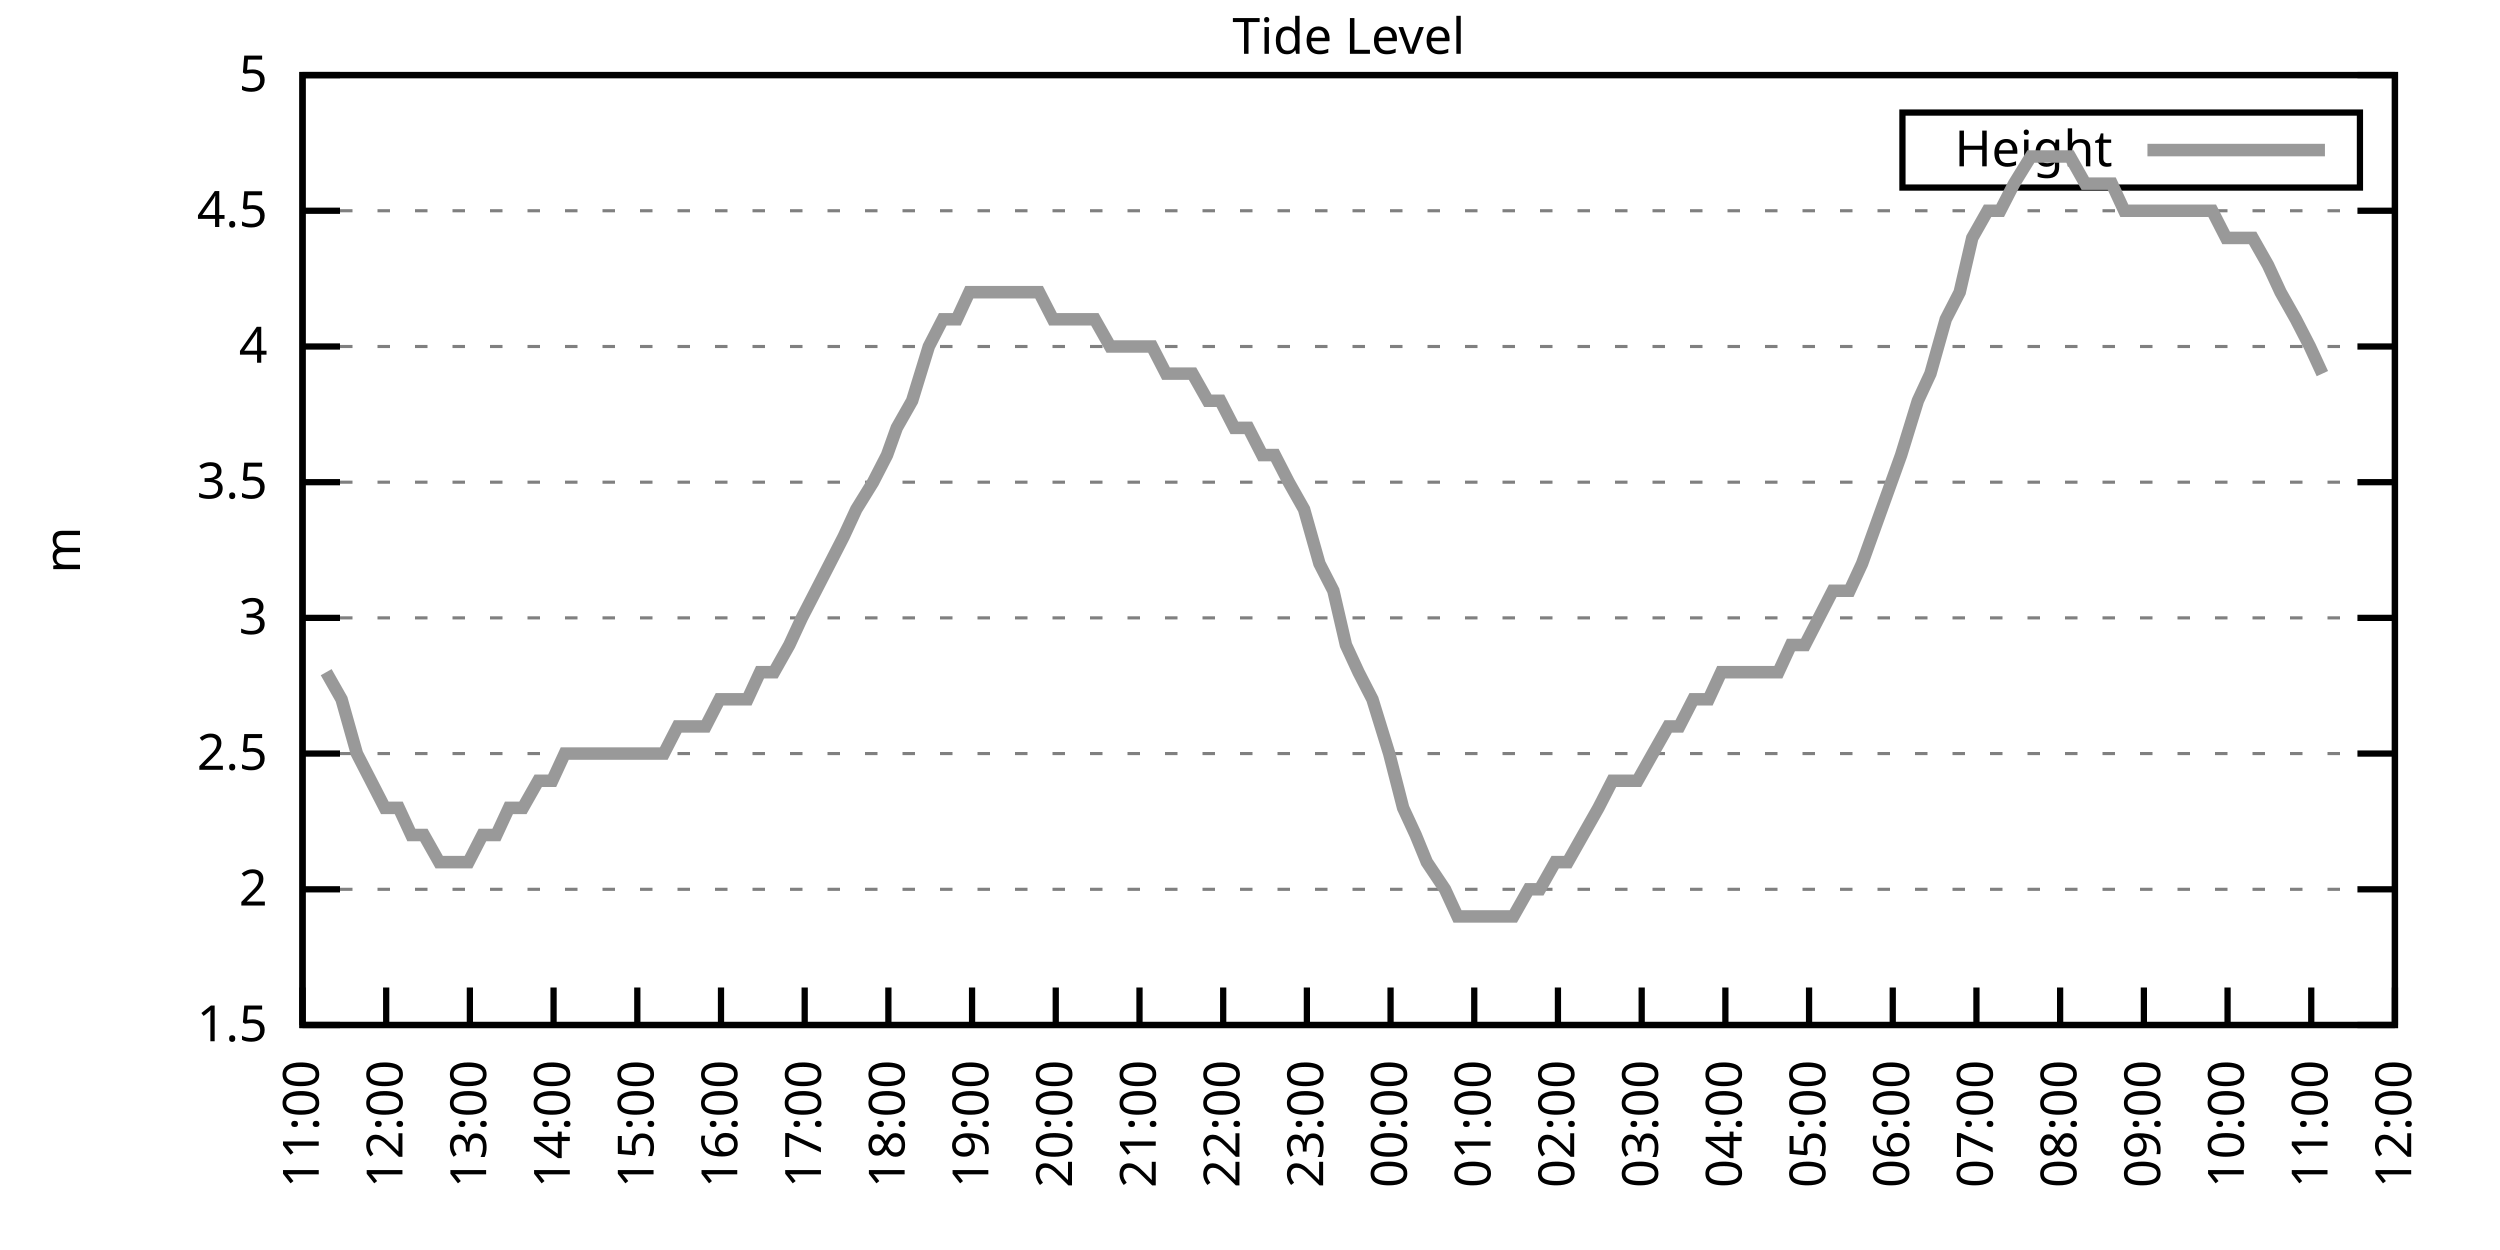
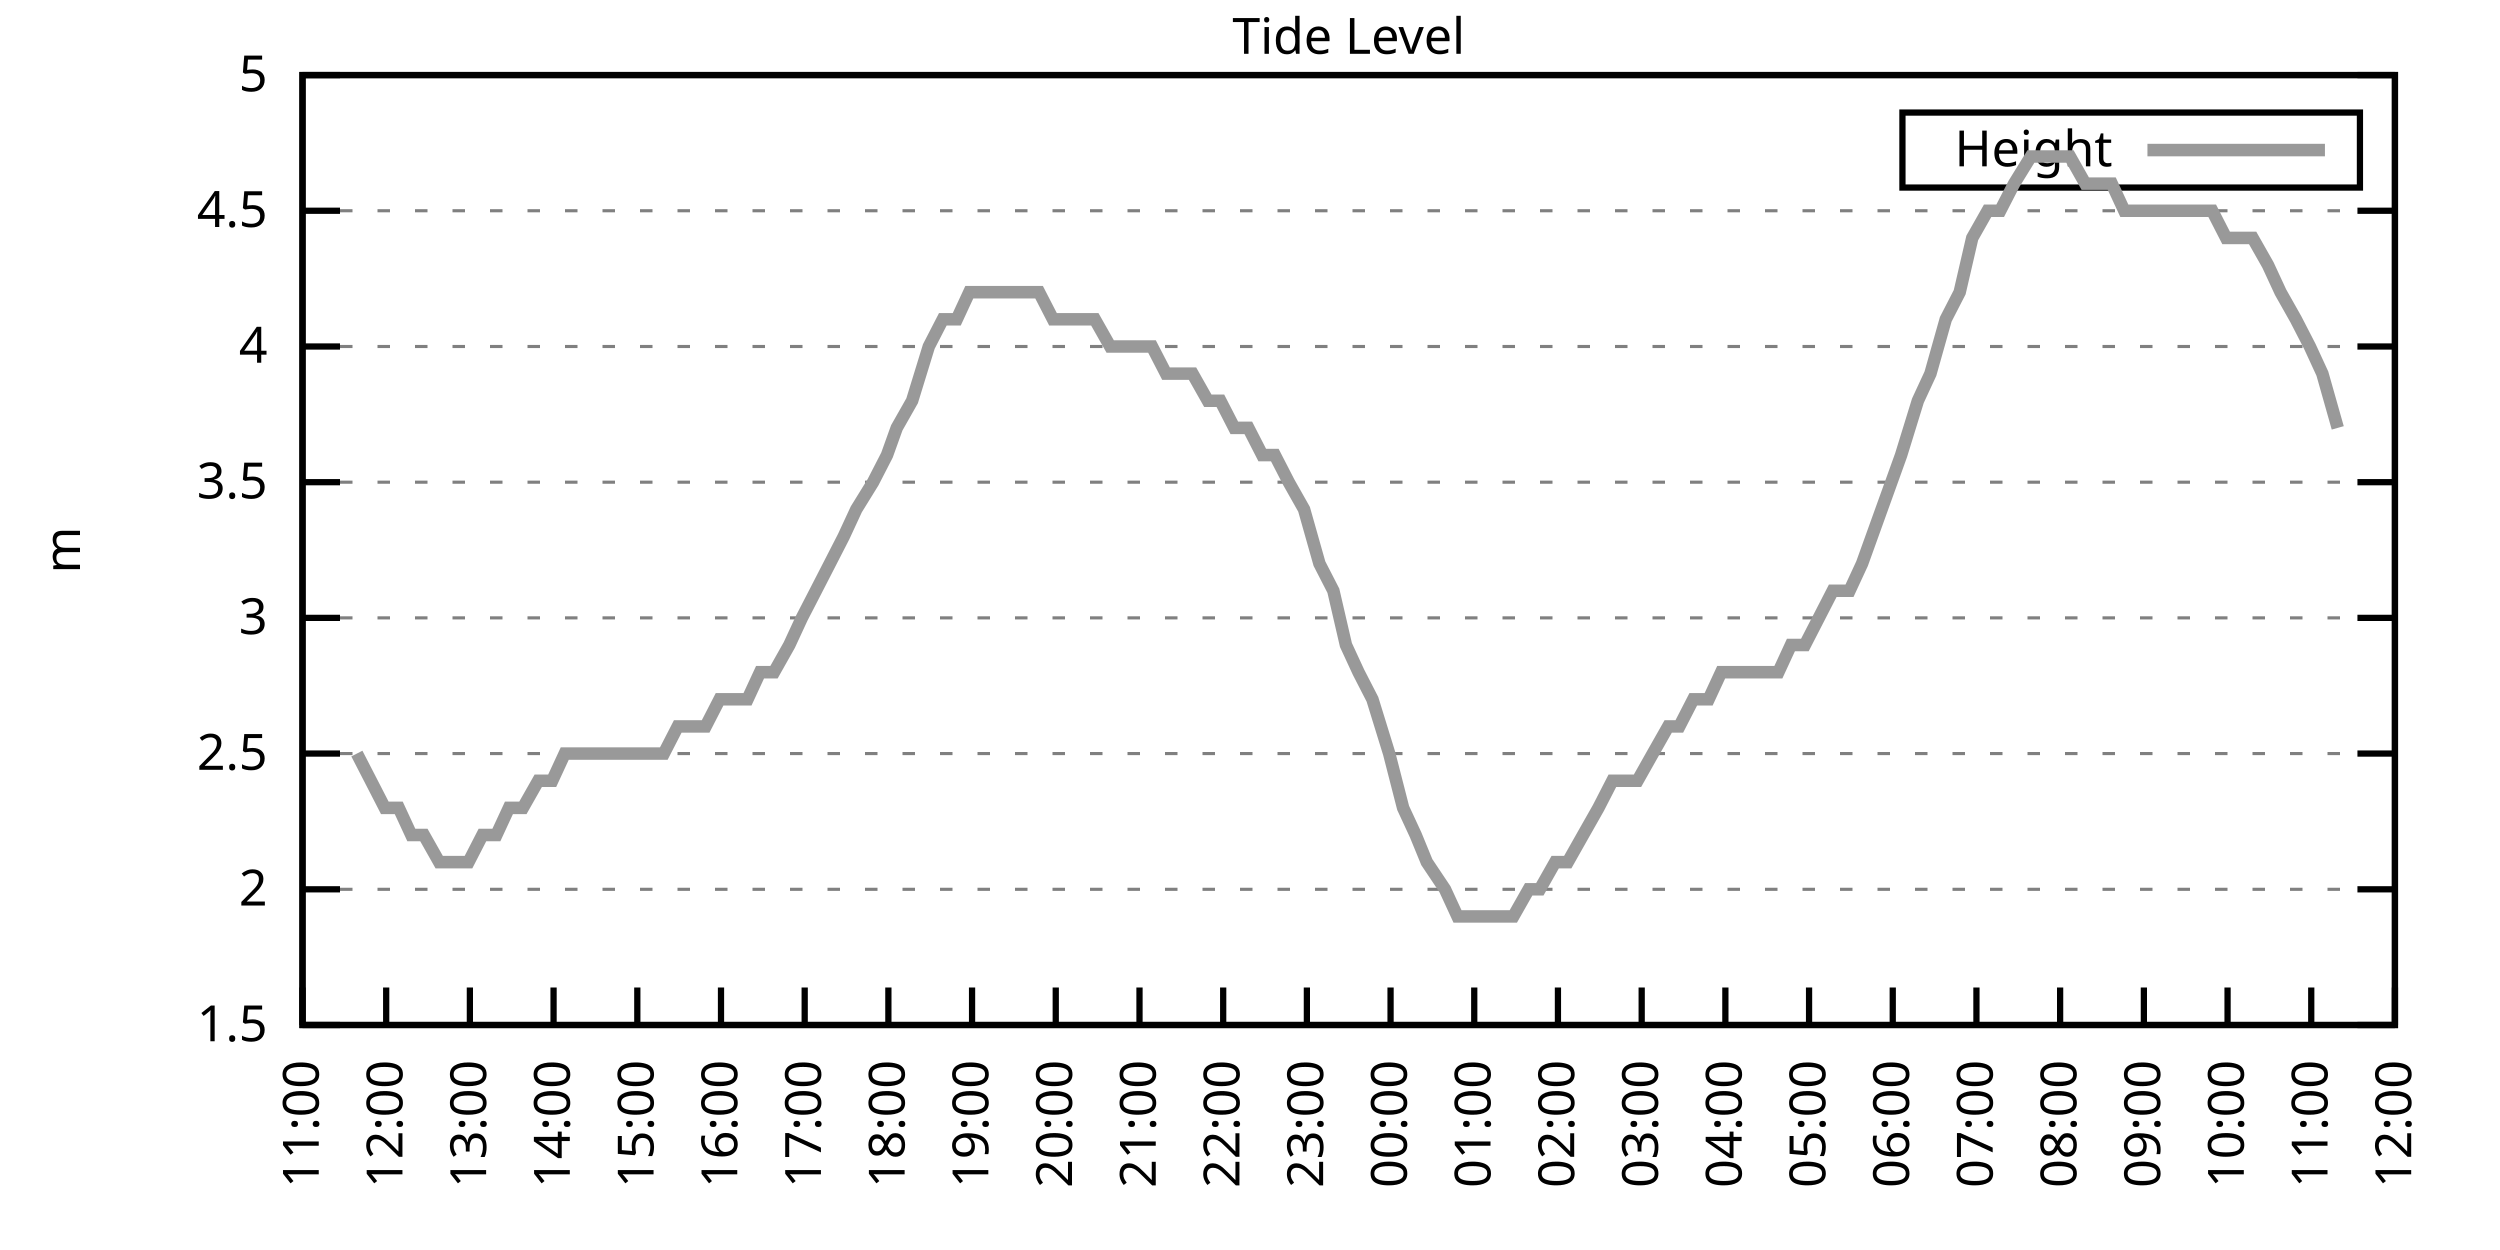
<svg xmlns="http://www.w3.org/2000/svg" xmlns:xlink="http://www.w3.org/1999/xlink" width="400" height="200" viewBox="0 0 400 200">
  <g id="gnuplot_canvas">
    <rect x="0" y="0" width="400" height="200" fill="none" />
    <defs>
      <circle id="gpDot" r="0.5" stroke-width="0.5" stroke="currentColor" />
      <path id="gpPt0" stroke-width="0.333" stroke="currentColor" d="M-1,0 h2 M0,-1 v2" />
      <path id="gpPt1" stroke-width="0.333" stroke="currentColor" d="M-1,-1 L1,1 M1,-1 L-1,1" />
      <path id="gpPt2" stroke-width="0.333" stroke="currentColor" d="M-1,0 L1,0 M0,-1 L0,1 M-1,-1 L1,1 M-1,1 L1,-1" />
      <rect id="gpPt3" stroke-width="0.333" stroke="currentColor" x="-1" y="-1" width="2" height="2" />
      <rect id="gpPt4" stroke-width="0.333" stroke="currentColor" fill="currentColor" x="-1" y="-1" width="2" height="2" />
      <circle id="gpPt5" stroke-width="0.333" stroke="currentColor" cx="0" cy="0" r="1" />
      <use xlink:href="#gpPt5" id="gpPt6" fill="currentColor" stroke="none" />
      <path id="gpPt7" stroke-width="0.333" stroke="currentColor" d="M0,-1.33 L-1.33,0.67 L1.33,0.67 z" />
      <use xlink:href="#gpPt7" id="gpPt8" fill="currentColor" stroke="none" />
      <use xlink:href="#gpPt7" id="gpPt9" stroke="currentColor" transform="rotate(180)" />
      <use xlink:href="#gpPt9" id="gpPt10" fill="currentColor" stroke="none" />
      <use xlink:href="#gpPt3" id="gpPt11" stroke="currentColor" transform="rotate(45)" />
      <use xlink:href="#gpPt11" id="gpPt12" fill="currentColor" stroke="none" />
      <path id="gpPt13" stroke-width="0.333" stroke="currentColor" d="M0,1.330 L1.265,0.411 L0.782,-1.067 L-0.782,-1.076 L-1.265,0.411 z" />
      <use xlink:href="#gpPt13" id="gpPt14" fill="currentColor" stroke="none" />
      <filter id="textbox" filterUnits="objectBoundingBox" x="0" y="0" height="1" width="1">
        <feFlood flood-color="white" flood-opacity="1" result="bgnd" />
        <feComposite in="SourceGraphic" in2="bgnd" operator="atop" />
      </filter>
      <filter id="greybox" filterUnits="objectBoundingBox" x="0" y="0" height="1" width="1">
        <feFlood flood-color="lightgrey" flood-opacity="1" result="grey" />
        <feComposite in="SourceGraphic" in2="grey" operator="atop" />
      </filter>
    </defs>
    <g fill="none" color="white" stroke="currentColor" stroke-width="1.00" stroke-linecap="butt" stroke-linejoin="miter">
</g>
    <g fill="none" color="black" stroke="currentColor" stroke-width="1.00" stroke-linecap="butt" stroke-linejoin="miter">
      <g stroke="none" shape-rendering="crispEdges">
        <polygon fill="rgb(255, 255, 255)" points="48.40,164.00 383.18,164.00 383.18,12.02 48.40,12.02 " />
      </g>
    </g>
    <g fill="none" color="black" stroke="currentColor" stroke-width="1.00" stroke-linecap="butt" stroke-linejoin="miter">
</g>
    <g fill="none" color="black" stroke="black" stroke-width="0.50" stroke-linecap="butt" stroke-linejoin="miter">
</g>
    <g fill="none" color="gray" stroke="currentColor" stroke-width="0.50" stroke-linecap="butt" stroke-linejoin="miter">
      <path stroke="gray" stroke-dasharray="2,4" class="gridline" d="M48.40,164.00 L383.19,164.00  " />
    </g>
    <g fill="none" color="gray" stroke="gray" stroke-width="1.00" stroke-linecap="butt" stroke-linejoin="miter">
</g>
    <g fill="none" color="black" stroke="currentColor" stroke-width="1.00" stroke-linecap="butt" stroke-linejoin="miter">
      <path stroke="black" d="M48.40,164.00 L54.40,164.00 M383.19,164.00 L377.19,164.00  " />
      <g transform="translate(42.80,166.60)" stroke="none" fill="black" font-family="Sans" font-size="8.00" text-anchor="end">
        <text>
          <tspan font-family="Sans"> 1.5</tspan>
        </text>
      </g>
    </g>
    <g fill="none" color="black" stroke="currentColor" stroke-width="1.00" stroke-linecap="butt" stroke-linejoin="miter">
</g>
    <g fill="none" color="black" stroke="black" stroke-width="0.50" stroke-linecap="butt" stroke-linejoin="miter">
</g>
    <g fill="none" color="gray" stroke="currentColor" stroke-width="0.50" stroke-linecap="butt" stroke-linejoin="miter">
      <path stroke="gray" stroke-dasharray="2,4" class="gridline" d="M48.40,142.29 L383.19,142.29  " />
    </g>
    <g fill="none" color="gray" stroke="gray" stroke-width="1.00" stroke-linecap="butt" stroke-linejoin="miter">
</g>
    <g fill="none" color="black" stroke="currentColor" stroke-width="1.00" stroke-linecap="butt" stroke-linejoin="miter">
      <path stroke="black" d="M48.40,142.29 L54.40,142.29 M383.19,142.29 L377.19,142.29  " />
      <g transform="translate(42.80,144.89)" stroke="none" fill="black" font-family="Sans" font-size="8.00" text-anchor="end">
        <text>
          <tspan font-family="Sans"> 2</tspan>
        </text>
      </g>
    </g>
    <g fill="none" color="black" stroke="currentColor" stroke-width="1.00" stroke-linecap="butt" stroke-linejoin="miter">
</g>
    <g fill="none" color="black" stroke="black" stroke-width="0.50" stroke-linecap="butt" stroke-linejoin="miter">
</g>
    <g fill="none" color="gray" stroke="currentColor" stroke-width="0.50" stroke-linecap="butt" stroke-linejoin="miter">
      <path stroke="gray" stroke-dasharray="2,4" class="gridline" d="M48.40,120.57 L383.19,120.57  " />
    </g>
    <g fill="none" color="gray" stroke="gray" stroke-width="1.00" stroke-linecap="butt" stroke-linejoin="miter">
</g>
    <g fill="none" color="black" stroke="currentColor" stroke-width="1.00" stroke-linecap="butt" stroke-linejoin="miter">
      <path stroke="black" d="M48.40,120.57 L54.40,120.57 M383.19,120.57 L377.19,120.57  " />
      <g transform="translate(42.80,123.17)" stroke="none" fill="black" font-family="Sans" font-size="8.00" text-anchor="end">
        <text>
          <tspan font-family="Sans"> 2.5</tspan>
        </text>
      </g>
    </g>
    <g fill="none" color="black" stroke="currentColor" stroke-width="1.00" stroke-linecap="butt" stroke-linejoin="miter">
</g>
    <g fill="none" color="black" stroke="black" stroke-width="0.50" stroke-linecap="butt" stroke-linejoin="miter">
</g>
    <g fill="none" color="gray" stroke="currentColor" stroke-width="0.50" stroke-linecap="butt" stroke-linejoin="miter">
      <path stroke="gray" stroke-dasharray="2,4" class="gridline" d="M48.40,98.86 L383.19,98.86  " />
    </g>
    <g fill="none" color="gray" stroke="gray" stroke-width="1.00" stroke-linecap="butt" stroke-linejoin="miter">
</g>
    <g fill="none" color="black" stroke="currentColor" stroke-width="1.00" stroke-linecap="butt" stroke-linejoin="miter">
      <path stroke="black" d="M48.40,98.86 L54.40,98.86 M383.19,98.86 L377.19,98.86  " />
      <g transform="translate(42.80,101.46)" stroke="none" fill="black" font-family="Sans" font-size="8.00" text-anchor="end">
        <text>
          <tspan font-family="Sans"> 3</tspan>
        </text>
      </g>
    </g>
    <g fill="none" color="black" stroke="currentColor" stroke-width="1.00" stroke-linecap="butt" stroke-linejoin="miter">
</g>
    <g fill="none" color="black" stroke="black" stroke-width="0.50" stroke-linecap="butt" stroke-linejoin="miter">
</g>
    <g fill="none" color="gray" stroke="currentColor" stroke-width="0.50" stroke-linecap="butt" stroke-linejoin="miter">
      <path stroke="gray" stroke-dasharray="2,4" class="gridline" d="M48.40,77.15 L383.19,77.15  " />
    </g>
    <g fill="none" color="gray" stroke="gray" stroke-width="1.00" stroke-linecap="butt" stroke-linejoin="miter">
</g>
    <g fill="none" color="black" stroke="currentColor" stroke-width="1.00" stroke-linecap="butt" stroke-linejoin="miter">
      <path stroke="black" d="M48.40,77.15 L54.40,77.15 M383.19,77.15 L377.19,77.15  " />
      <g transform="translate(42.80,79.75)" stroke="none" fill="black" font-family="Sans" font-size="8.00" text-anchor="end">
        <text>
          <tspan font-family="Sans"> 3.5</tspan>
        </text>
      </g>
    </g>
    <g fill="none" color="black" stroke="currentColor" stroke-width="1.00" stroke-linecap="butt" stroke-linejoin="miter">
</g>
    <g fill="none" color="black" stroke="black" stroke-width="0.50" stroke-linecap="butt" stroke-linejoin="miter">
</g>
    <g fill="none" color="gray" stroke="currentColor" stroke-width="0.50" stroke-linecap="butt" stroke-linejoin="miter">
      <path stroke="gray" stroke-dasharray="2,4" class="gridline" d="M48.40,55.44 L383.19,55.44  " />
    </g>
    <g fill="none" color="gray" stroke="gray" stroke-width="1.00" stroke-linecap="butt" stroke-linejoin="miter">
</g>
    <g fill="none" color="black" stroke="currentColor" stroke-width="1.00" stroke-linecap="butt" stroke-linejoin="miter">
      <path stroke="black" d="M48.40,55.44 L54.40,55.44 M383.19,55.44 L377.19,55.44  " />
      <g transform="translate(42.80,58.04)" stroke="none" fill="black" font-family="Sans" font-size="8.00" text-anchor="end">
        <text>
          <tspan font-family="Sans"> 4</tspan>
        </text>
      </g>
    </g>
    <g fill="none" color="black" stroke="currentColor" stroke-width="1.00" stroke-linecap="butt" stroke-linejoin="miter">
</g>
    <g fill="none" color="black" stroke="black" stroke-width="0.50" stroke-linecap="butt" stroke-linejoin="miter">
</g>
    <g fill="none" color="gray" stroke="currentColor" stroke-width="0.50" stroke-linecap="butt" stroke-linejoin="miter">
      <path stroke="gray" stroke-dasharray="2,4" class="gridline" d="M48.40,33.72 L383.19,33.72  " />
    </g>
    <g fill="none" color="gray" stroke="gray" stroke-width="1.00" stroke-linecap="butt" stroke-linejoin="miter">
</g>
    <g fill="none" color="black" stroke="currentColor" stroke-width="1.00" stroke-linecap="butt" stroke-linejoin="miter">
      <path stroke="black" d="M48.40,33.72 L54.40,33.72 M383.19,33.72 L377.19,33.72  " />
      <g transform="translate(42.80,36.32)" stroke="none" fill="black" font-family="Sans" font-size="8.00" text-anchor="end">
        <text>
          <tspan font-family="Sans"> 4.5</tspan>
        </text>
      </g>
    </g>
    <g fill="none" color="black" stroke="currentColor" stroke-width="1.00" stroke-linecap="butt" stroke-linejoin="miter">
</g>
    <g fill="none" color="black" stroke="black" stroke-width="0.50" stroke-linecap="butt" stroke-linejoin="miter">
</g>
    <g fill="none" color="gray" stroke="currentColor" stroke-width="0.50" stroke-linecap="butt" stroke-linejoin="miter">
      <path stroke="gray" stroke-dasharray="2,4" class="gridline" d="M48.40,12.01 L383.19,12.01  " />
    </g>
    <g fill="none" color="gray" stroke="gray" stroke-width="1.00" stroke-linecap="butt" stroke-linejoin="miter">
</g>
    <g fill="none" color="black" stroke="currentColor" stroke-width="1.00" stroke-linecap="butt" stroke-linejoin="miter">
      <path stroke="black" d="M48.40,12.01 L54.40,12.01 M383.19,12.01 L377.19,12.01  " />
      <g transform="translate(42.80,14.61)" stroke="none" fill="black" font-family="Sans" font-size="8.00" text-anchor="end">
        <text>
          <tspan font-family="Sans"> 5</tspan>
        </text>
      </g>
    </g>
    <g fill="none" color="black" stroke="currentColor" stroke-width="1.00" stroke-linecap="butt" stroke-linejoin="miter">
      <path stroke="black" d="M48.40,164.00 L48.40,158.00  " />
      <g transform="translate(51.00,169.60) rotate(270.00)" stroke="none" fill="black" font-family="Sans" font-size="8.00" text-anchor="end">
        <text>
          <tspan font-family="Sans">11:00</tspan>
        </text>
      </g>
    </g>
    <g fill="none" color="black" stroke="currentColor" stroke-width="1.00" stroke-linecap="butt" stroke-linejoin="miter">
      <path stroke="black" d="M61.79,164.00 L61.79,158.00  " />
      <g transform="translate(64.39,169.60) rotate(270.00)" stroke="none" fill="black" font-family="Sans" font-size="8.00" text-anchor="end">
        <text>
          <tspan font-family="Sans">12:00</tspan>
        </text>
      </g>
    </g>
    <g fill="none" color="black" stroke="currentColor" stroke-width="1.00" stroke-linecap="butt" stroke-linejoin="miter">
      <path stroke="black" d="M75.18,164.00 L75.18,158.00  " />
      <g transform="translate(77.78,169.60) rotate(270.00)" stroke="none" fill="black" font-family="Sans" font-size="8.00" text-anchor="end">
        <text>
          <tspan font-family="Sans">13:00</tspan>
        </text>
      </g>
    </g>
    <g fill="none" color="black" stroke="currentColor" stroke-width="1.00" stroke-linecap="butt" stroke-linejoin="miter">
      <path stroke="black" d="M88.57,164.00 L88.57,158.00  " />
      <g transform="translate(91.17,169.60) rotate(270.00)" stroke="none" fill="black" font-family="Sans" font-size="8.00" text-anchor="end">
        <text>
          <tspan font-family="Sans">14:00</tspan>
        </text>
      </g>
    </g>
    <g fill="none" color="black" stroke="currentColor" stroke-width="1.00" stroke-linecap="butt" stroke-linejoin="miter">
      <path stroke="black" d="M101.97,164.00 L101.97,158.00  " />
      <g transform="translate(104.57,169.60) rotate(270.00)" stroke="none" fill="black" font-family="Sans" font-size="8.00" text-anchor="end">
        <text>
          <tspan font-family="Sans">15:00</tspan>
        </text>
      </g>
    </g>
    <g fill="none" color="black" stroke="currentColor" stroke-width="1.00" stroke-linecap="butt" stroke-linejoin="miter">
      <path stroke="black" d="M115.36,164.00 L115.36,158.00  " />
      <g transform="translate(117.96,169.60) rotate(270.00)" stroke="none" fill="black" font-family="Sans" font-size="8.00" text-anchor="end">
        <text>
          <tspan font-family="Sans">16:00</tspan>
        </text>
      </g>
    </g>
    <g fill="none" color="black" stroke="currentColor" stroke-width="1.00" stroke-linecap="butt" stroke-linejoin="miter">
      <path stroke="black" d="M128.75,164.00 L128.75,158.00  " />
      <g transform="translate(131.35,169.60) rotate(270.00)" stroke="none" fill="black" font-family="Sans" font-size="8.00" text-anchor="end">
        <text>
          <tspan font-family="Sans">17:00</tspan>
        </text>
      </g>
    </g>
    <g fill="none" color="black" stroke="currentColor" stroke-width="1.00" stroke-linecap="butt" stroke-linejoin="miter">
      <path stroke="black" d="M142.14,164.00 L142.14,158.00  " />
      <g transform="translate(144.74,169.60) rotate(270.00)" stroke="none" fill="black" font-family="Sans" font-size="8.00" text-anchor="end">
        <text>
          <tspan font-family="Sans">18:00</tspan>
        </text>
      </g>
    </g>
    <g fill="none" color="black" stroke="currentColor" stroke-width="1.00" stroke-linecap="butt" stroke-linejoin="miter">
      <path stroke="black" d="M155.53,164.00 L155.53,158.00  " />
      <g transform="translate(158.13,169.60) rotate(270.00)" stroke="none" fill="black" font-family="Sans" font-size="8.00" text-anchor="end">
        <text>
          <tspan font-family="Sans">19:00</tspan>
        </text>
      </g>
    </g>
    <g fill="none" color="black" stroke="currentColor" stroke-width="1.00" stroke-linecap="butt" stroke-linejoin="miter">
      <path stroke="black" d="M168.92,164.00 L168.92,158.00  " />
      <g transform="translate(171.52,169.60) rotate(270.00)" stroke="none" fill="black" font-family="Sans" font-size="8.00" text-anchor="end">
        <text>
          <tspan font-family="Sans">20:00</tspan>
        </text>
      </g>
    </g>
    <g fill="none" color="black" stroke="currentColor" stroke-width="1.00" stroke-linecap="butt" stroke-linejoin="miter">
      <path stroke="black" d="M182.32,164.00 L182.32,158.00  " />
      <g transform="translate(184.92,169.60) rotate(270.00)" stroke="none" fill="black" font-family="Sans" font-size="8.00" text-anchor="end">
        <text>
          <tspan font-family="Sans">21:00</tspan>
        </text>
      </g>
    </g>
    <g fill="none" color="black" stroke="currentColor" stroke-width="1.00" stroke-linecap="butt" stroke-linejoin="miter">
      <path stroke="black" d="M195.71,164.00 L195.71,158.00  " />
      <g transform="translate(198.31,169.60) rotate(270.00)" stroke="none" fill="black" font-family="Sans" font-size="8.00" text-anchor="end">
        <text>
          <tspan font-family="Sans">22:00</tspan>
        </text>
      </g>
    </g>
    <g fill="none" color="black" stroke="currentColor" stroke-width="1.00" stroke-linecap="butt" stroke-linejoin="miter">
      <path stroke="black" d="M209.10,164.00 L209.10,158.00  " />
      <g transform="translate(211.70,169.60) rotate(270.00)" stroke="none" fill="black" font-family="Sans" font-size="8.00" text-anchor="end">
        <text>
          <tspan font-family="Sans">23:00</tspan>
        </text>
      </g>
    </g>
    <g fill="none" color="black" stroke="currentColor" stroke-width="1.00" stroke-linecap="butt" stroke-linejoin="miter">
      <path stroke="black" d="M222.49,164.00 L222.49,158.00  " />
      <g transform="translate(225.09,169.60) rotate(270.00)" stroke="none" fill="black" font-family="Sans" font-size="8.00" text-anchor="end">
        <text>
          <tspan font-family="Sans">00:00</tspan>
        </text>
      </g>
    </g>
    <g fill="none" color="black" stroke="currentColor" stroke-width="1.00" stroke-linecap="butt" stroke-linejoin="miter">
      <path stroke="black" d="M235.88,164.00 L235.88,158.00  " />
      <g transform="translate(238.48,169.60) rotate(270.00)" stroke="none" fill="black" font-family="Sans" font-size="8.00" text-anchor="end">
        <text>
          <tspan font-family="Sans">01:00</tspan>
        </text>
      </g>
    </g>
    <g fill="none" color="black" stroke="currentColor" stroke-width="1.00" stroke-linecap="butt" stroke-linejoin="miter">
      <path stroke="black" d="M249.27,164.00 L249.27,158.00  " />
      <g transform="translate(251.87,169.60) rotate(270.00)" stroke="none" fill="black" font-family="Sans" font-size="8.00" text-anchor="end">
        <text>
          <tspan font-family="Sans">02:00</tspan>
        </text>
      </g>
    </g>
    <g fill="none" color="black" stroke="currentColor" stroke-width="1.00" stroke-linecap="butt" stroke-linejoin="miter">
      <path stroke="black" d="M262.67,164.00 L262.67,158.00  " />
      <g transform="translate(265.27,169.60) rotate(270.00)" stroke="none" fill="black" font-family="Sans" font-size="8.00" text-anchor="end">
        <text>
          <tspan font-family="Sans">03:00</tspan>
        </text>
      </g>
    </g>
    <g fill="none" color="black" stroke="currentColor" stroke-width="1.00" stroke-linecap="butt" stroke-linejoin="miter">
      <path stroke="black" d="M276.06,164.00 L276.06,158.00  " />
      <g transform="translate(278.66,169.60) rotate(270.00)" stroke="none" fill="black" font-family="Sans" font-size="8.00" text-anchor="end">
        <text>
          <tspan font-family="Sans">04:00</tspan>
        </text>
      </g>
    </g>
    <g fill="none" color="black" stroke="currentColor" stroke-width="1.00" stroke-linecap="butt" stroke-linejoin="miter">
      <path stroke="black" d="M289.45,164.00 L289.45,158.00  " />
      <g transform="translate(292.05,169.60) rotate(270.00)" stroke="none" fill="black" font-family="Sans" font-size="8.00" text-anchor="end">
        <text>
          <tspan font-family="Sans">05:00</tspan>
        </text>
      </g>
    </g>
    <g fill="none" color="black" stroke="currentColor" stroke-width="1.00" stroke-linecap="butt" stroke-linejoin="miter">
      <path stroke="black" d="M302.84,164.00 L302.84,158.00  " />
      <g transform="translate(305.44,169.60) rotate(270.00)" stroke="none" fill="black" font-family="Sans" font-size="8.00" text-anchor="end">
        <text>
          <tspan font-family="Sans">06:00</tspan>
        </text>
      </g>
    </g>
    <g fill="none" color="black" stroke="currentColor" stroke-width="1.00" stroke-linecap="butt" stroke-linejoin="miter">
      <path stroke="black" d="M316.23,164.00 L316.23,158.00  " />
      <g transform="translate(318.83,169.60) rotate(270.00)" stroke="none" fill="black" font-family="Sans" font-size="8.00" text-anchor="end">
        <text>
          <tspan font-family="Sans">07:00</tspan>
        </text>
      </g>
    </g>
    <g fill="none" color="black" stroke="currentColor" stroke-width="1.00" stroke-linecap="butt" stroke-linejoin="miter">
      <path stroke="black" d="M329.62,164.00 L329.62,158.00  " />
      <g transform="translate(332.22,169.60) rotate(270.00)" stroke="none" fill="black" font-family="Sans" font-size="8.00" text-anchor="end">
        <text>
          <tspan font-family="Sans">08:00</tspan>
        </text>
      </g>
    </g>
    <g fill="none" color="black" stroke="currentColor" stroke-width="1.00" stroke-linecap="butt" stroke-linejoin="miter">
      <path stroke="black" d="M343.02,164.00 L343.02,158.00  " />
      <g transform="translate(345.62,169.60) rotate(270.00)" stroke="none" fill="black" font-family="Sans" font-size="8.00" text-anchor="end">
        <text>
          <tspan font-family="Sans">09:00</tspan>
        </text>
      </g>
    </g>
    <g fill="none" color="black" stroke="currentColor" stroke-width="1.00" stroke-linecap="butt" stroke-linejoin="miter">
      <path stroke="black" d="M356.41,164.00 L356.41,158.00  " />
      <g transform="translate(359.01,169.60) rotate(270.00)" stroke="none" fill="black" font-family="Sans" font-size="8.00" text-anchor="end">
        <text>
          <tspan font-family="Sans">10:00</tspan>
        </text>
      </g>
    </g>
    <g fill="none" color="black" stroke="currentColor" stroke-width="1.00" stroke-linecap="butt" stroke-linejoin="miter">
      <path stroke="black" d="M369.80,164.00 L369.80,158.00  " />
      <g transform="translate(372.40,169.60) rotate(270.00)" stroke="none" fill="black" font-family="Sans" font-size="8.00" text-anchor="end">
        <text>
          <tspan font-family="Sans">11:00</tspan>
        </text>
      </g>
    </g>
    <g fill="none" color="black" stroke="currentColor" stroke-width="1.00" stroke-linecap="butt" stroke-linejoin="miter">
      <path stroke="black" d="M383.19,164.00 L383.19,158.00  " />
      <g transform="translate(385.79,169.60) rotate(270.00)" stroke="none" fill="black" font-family="Sans" font-size="8.00" text-anchor="end">
        <text>
          <tspan font-family="Sans">12:00</tspan>
        </text>
      </g>
    </g>
    <g fill="none" color="black" stroke="currentColor" stroke-width="1.00" stroke-linecap="butt" stroke-linejoin="miter">
</g>
    <g fill="none" color="black" stroke="currentColor" stroke-width="1.00" stroke-linecap="butt" stroke-linejoin="miter">
      <path stroke="black" d="M48.40,12.01 L48.40,164.00 L383.19,164.00 L383.19,12.01 L48.40,12.01 Z  " />
    </g>
    <g fill="none" color="black" stroke="currentColor" stroke-width="1.00" stroke-linecap="butt" stroke-linejoin="miter">
</g>
    <g fill="none" color="black" stroke="currentColor" stroke-width="1.00" stroke-linecap="butt" stroke-linejoin="miter">
      <path stroke="black" d="M304.39,30.01 L304.39,18.01 L377.59,18.01 L377.59,30.01 L304.39,30.01 Z  " />
    </g>
    <g id="Tide_level_plot_1">
      <g fill="none" color="white" stroke="black" stroke-width="2.00" stroke-linecap="butt" stroke-linejoin="miter">
</g>
      <g fill="none" color="black" stroke="currentColor" stroke-width="2.00" stroke-linecap="butt" stroke-linejoin="miter">
        <g transform="translate(337.99,26.61)" stroke="none" fill="black" font-family="Sans" font-size="8.00" text-anchor="end">
          <text>
            <tspan font-family="Sans">Height</tspan>
          </text>
        </g>
      </g>
      <g fill="none" color="black" stroke="currentColor" stroke-width="2.00" stroke-linecap="butt" stroke-linejoin="miter">
-         <path stroke="rgb(153, 153, 153)" d="M343.59,24.01 L371.99,24.01 M52.19,107.55 L54.65,111.89 L57.10,120.57 L59.34,124.92 L61.57,129.26 L63.80,129.26   L65.81,133.60 L67.82,133.60 L70.27,137.94 L72.73,137.94 L74.96,137.94 L77.19,133.60 L79.42,133.60 L81.43,129.26   L83.66,129.26 L86.12,124.92 L88.35,124.92 L90.36,120.57 L92.37,120.57 L94.82,120.57 L97.28,120.57 L99.51,120.57   L101.74,120.57 L103.98,120.57 L106.21,120.57 L108.44,116.23 L110.67,116.23 L112.90,116.23 L115.13,111.89 L117.37,111.89   L119.60,111.89 L121.61,107.55 L123.84,107.55 L126.29,103.20 L128.30,98.86 L130.54,94.52 L132.77,90.18 L135.00,85.83   L137.01,81.49 L139.69,77.15 L141.92,72.81 L143.48,68.46 L145.94,64.12 L148.61,55.44 L150.85,51.09 L153.08,51.09   L155.09,46.75 L157.32,46.75 L159.55,46.75 L162.01,46.75 L164.01,46.75 L166.25,46.75 L168.48,51.09 L170.49,51.09   L173.17,51.09 L175.17,51.09 L177.63,55.44 L179.86,55.44 L182.09,55.44 L184.32,55.44 L186.56,59.78 L188.79,59.78   L190.80,59.78 L193.25,64.12 L195.26,64.12 L197.49,68.46 L199.73,68.46 L201.96,72.81 L203.97,72.81 L206.20,77.15   L208.65,81.49 L211.11,90.18 L213.34,94.52 L215.35,103.20 L217.36,107.55 L219.59,111.89 L222.27,120.57 L224.50,129.26   L226.51,133.60 L228.29,137.94 L231.20,142.29 L233.20,146.63 L235.44,146.63 L237.22,146.63 L240.12,146.63 L242.13,146.63   L244.59,142.29 L246.37,142.29 L248.83,137.94 L250.84,137.94 L253.29,133.60 L255.75,129.26 L257.98,124.92 L260.21,124.92   L262.00,124.92 L264.45,120.57 L266.91,116.23 L268.69,116.23 L270.92,111.89 L273.38,111.89 L275.39,107.55 L277.84,107.55   L280.30,107.55 L282.31,107.55 L284.54,107.55 L286.55,103.20 L288.78,103.20 L291.01,98.86 L293.24,94.52 L295.92,94.52   L297.93,90.18 L302.62,77.15 L304.18,72.81 L306.86,64.12 L308.87,59.78 L311.32,51.09 L313.55,46.75 L315.56,38.07   L318.02,33.72 L320.03,33.72 L322.26,29.38 L324.94,25.04 L328.95,25.04 L331.19,25.04 L333.64,29.38 L335.87,29.38   L337.88,29.38 L339.89,33.72 L342.57,33.72 L345.02,33.72 L347.26,33.72 L349.49,33.72 L351.72,33.72 L353.95,33.72   L356.18,38.07 L357.97,38.07 L360.42,38.07 L362.88,42.41 L364.89,46.75 L367.34,51.09 L369.58,55.44 L371.58,59.78    " />
+         <path stroke="rgb(153, 153, 153)" d="M343.59,24.01 L371.99,24.01 M57.10,120.57 L59.34,124.92 L61.57,129.26 L63.80,129.26 L65.81,133.60 L67.82,133.60   L70.27,137.94 L72.73,137.94 L74.96,137.94 L77.19,133.60 L79.42,133.60 L81.43,129.26 L83.66,129.26 L86.12,124.92   L88.35,124.92 L90.36,120.57 L92.37,120.57 L94.82,120.57 L97.28,120.57 L99.51,120.57 L101.74,120.57 L103.98,120.57   L106.21,120.57 L108.44,116.23 L110.67,116.23 L112.90,116.23 L115.13,111.89 L117.37,111.89 L119.60,111.89 L121.61,107.55   L123.84,107.55 L126.29,103.20 L128.30,98.86 L130.54,94.52 L132.77,90.18 L135.00,85.83 L137.01,81.49 L139.69,77.15   L141.92,72.81 L143.48,68.46 L145.94,64.12 L148.61,55.44 L150.85,51.09 L153.08,51.09 L155.09,46.75 L157.32,46.75   L159.55,46.75 L162.01,46.75 L164.01,46.75 L166.25,46.75 L168.48,51.09 L170.49,51.09 L173.17,51.09 L175.17,51.09   L177.63,55.44 L179.86,55.44 L182.09,55.44 L184.32,55.44 L186.56,59.78 L188.79,59.78 L190.80,59.78 L193.25,64.12   L195.26,64.12 L197.49,68.46 L199.73,68.46 L201.96,72.81 L203.97,72.81 L206.20,77.15 L208.65,81.49 L211.11,90.18   L213.34,94.52 L215.35,103.20 L217.36,107.55 L219.59,111.89 L222.27,120.57 L224.50,129.26 L226.51,133.60 L228.29,137.94   L231.20,142.29 L233.20,146.63 L235.44,146.63 L237.22,146.63 L240.12,146.63 L242.13,146.63 L244.59,142.29 L246.37,142.29   L248.83,137.94 L250.84,137.94 L253.29,133.60 L255.75,129.26 L257.98,124.92 L260.21,124.92 L262.00,124.92 L264.45,120.57   L266.91,116.23 L268.69,116.23 L270.92,111.89 L273.38,111.89 L275.39,107.55 L277.84,107.55 L280.30,107.55 L282.31,107.55   L284.54,107.55 L286.55,103.20 L288.78,103.20 L291.01,98.86 L293.24,94.52 L295.92,94.52 L297.93,90.18 L302.62,77.15   L304.18,72.81 L306.86,64.12 L308.87,59.78 L311.32,51.09 L313.55,46.75 L315.56,38.07 L318.02,33.72 L320.03,33.72   L322.26,29.38 L324.94,25.04 L328.95,25.04 L331.19,25.04 L333.64,29.38 L335.87,29.38 L337.88,29.38 L339.89,33.72   L342.57,33.72 L345.02,33.72 L347.26,33.72 L349.49,33.72 L351.72,33.72 L353.95,33.72 L356.18,38.07 L357.97,38.07   L360.42,38.07 L362.88,42.41 L364.89,46.75 L367.34,51.09 L369.58,55.44 L371.58,59.78 L374.04,68.46  " />
      </g>
    </g>
    <g fill="none" color="black" stroke="currentColor" stroke-width="2.00" stroke-linecap="butt" stroke-linejoin="miter">
</g>
    <g fill="none" color="black" stroke="black" stroke-width="1.00" stroke-linecap="butt" stroke-linejoin="miter">
</g>
    <g fill="none" color="black" stroke="currentColor" stroke-width="1.00" stroke-linecap="butt" stroke-linejoin="miter">
      <path stroke="black" d="M48.40,12.01 L48.40,164.00 L383.19,164.00 L383.19,12.01 L48.40,12.01 Z  " />
      <g transform="translate(12.80,88.01) rotate(270.00)" stroke="none" fill="black" font-family="Sans" font-size="8.00" text-anchor="middle">
        <text>
          <tspan font-family="Sans">m</tspan>
        </text>
      </g>
    </g>
    <g fill="none" color="black" stroke="currentColor" stroke-width="1.00" stroke-linecap="butt" stroke-linejoin="miter">
</g>
    <g fill="none" color="black" stroke="currentColor" stroke-width="1.00" stroke-linecap="butt" stroke-linejoin="miter">
      <g transform="translate(215.79,8.61)" stroke="none" fill="black" font-family="Sans" font-size="8.00" text-anchor="middle">
        <text>
          <tspan font-family="Sans">Tide Level</tspan>
        </text>
      </g>
    </g>
    <g fill="none" color="black" stroke="currentColor" stroke-width="1.00" stroke-linecap="butt" stroke-linejoin="miter">
</g>
  </g>
</svg>
